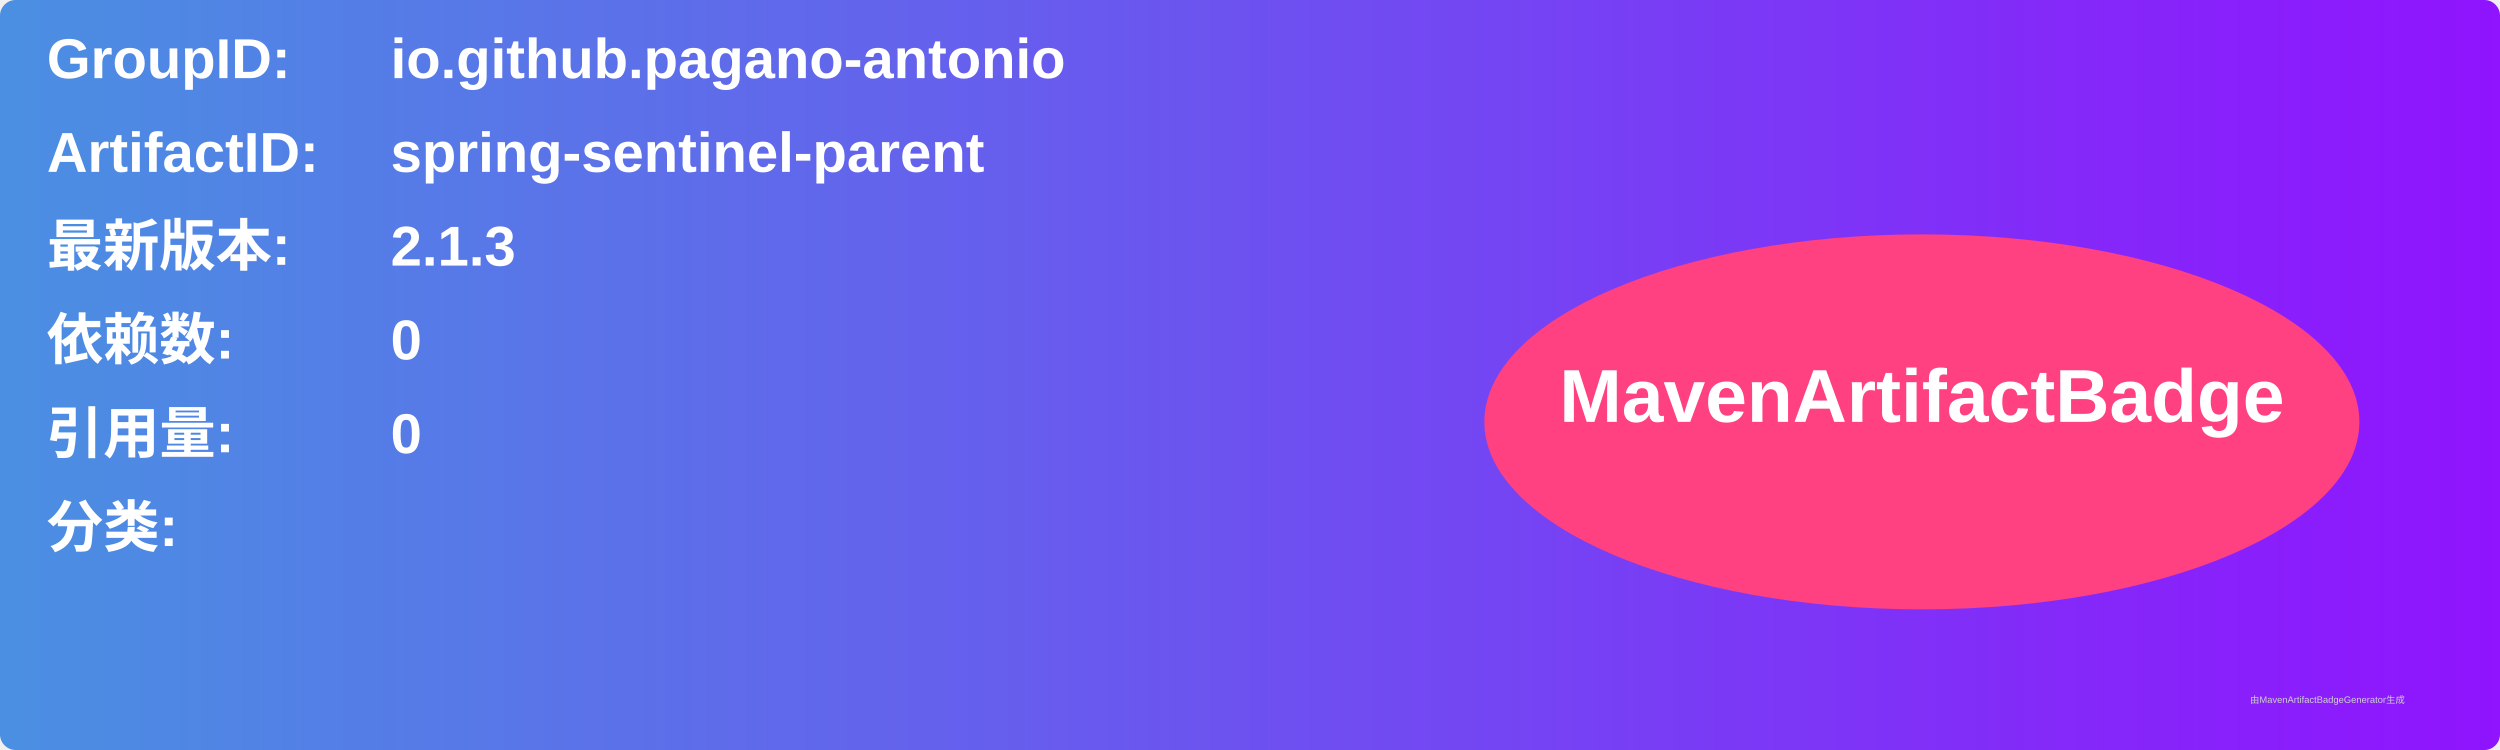
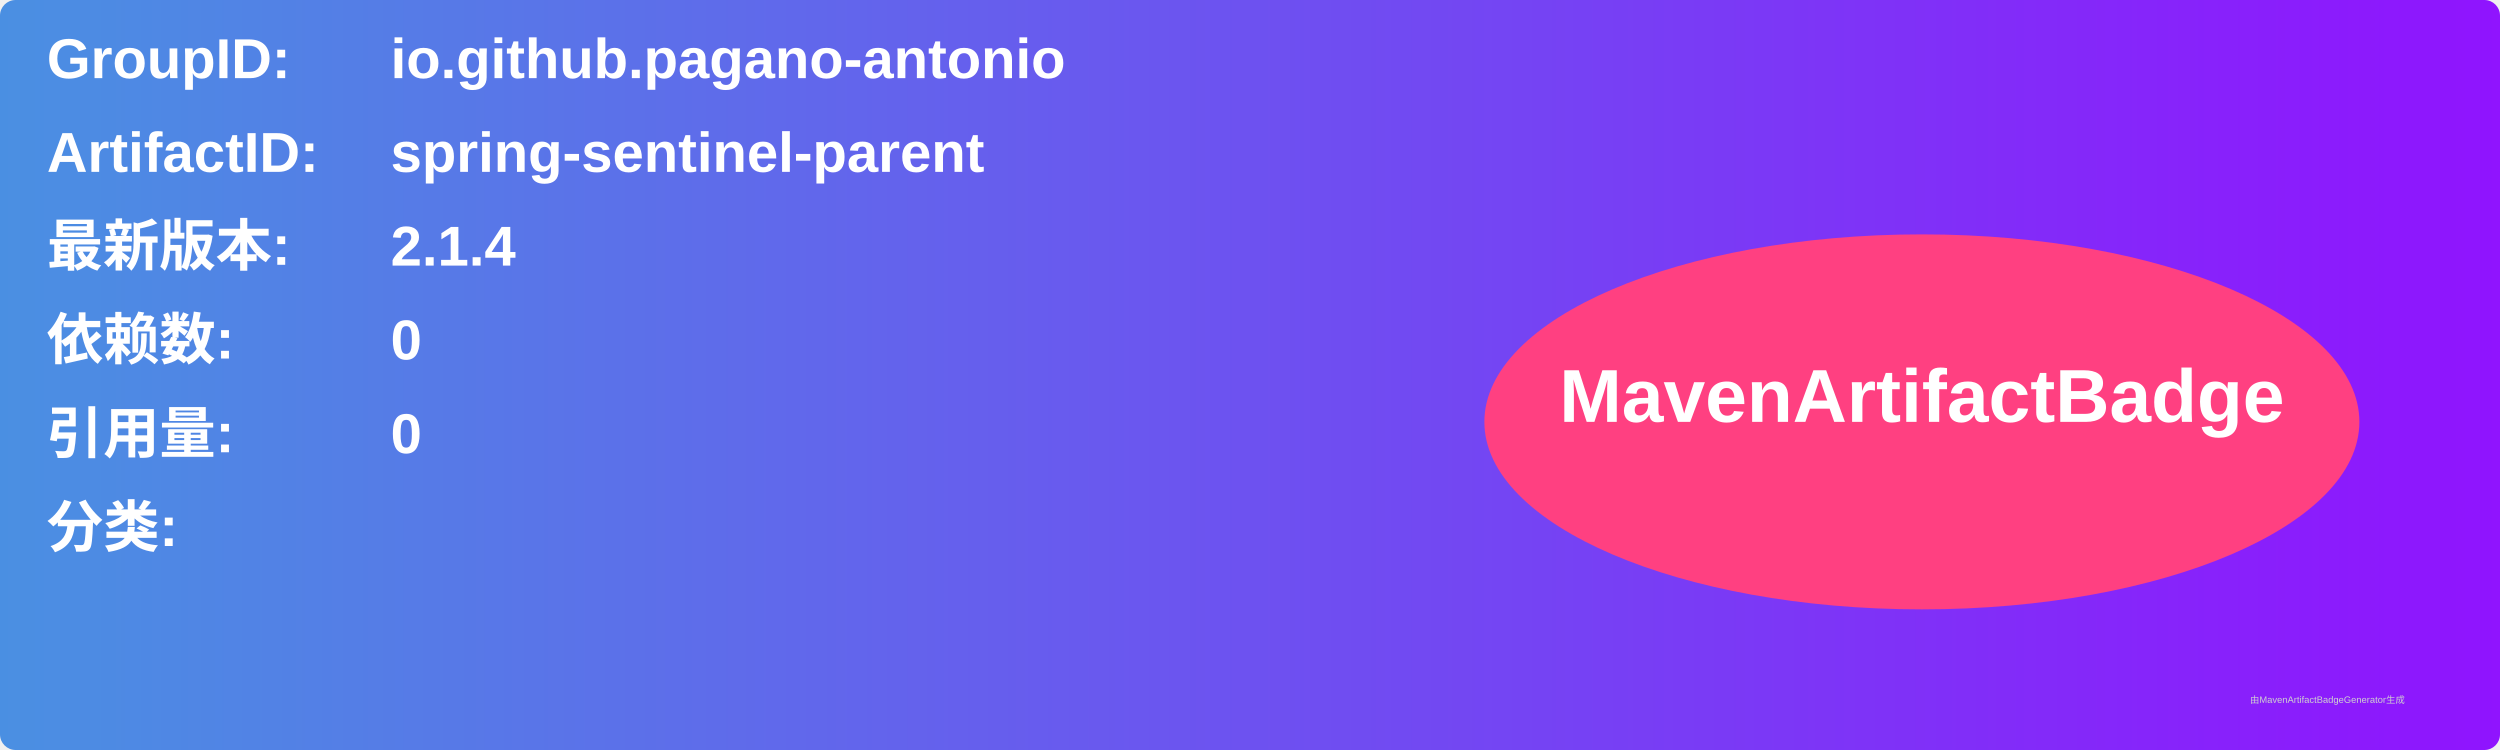
<svg xmlns="http://www.w3.org/2000/svg" width="800" height="240" viewBox="0 0 800 240">
  <linearGradient id="grad" x1="0%" y1="0%" x2="100%" y2="0%">
    <stop offset="0%" stop-color="#4a90e2" />
    <stop offset="100%" stop-color="#9013fe" />
  </linearGradient>
  <rect width="100%" height="100%" rx="5" ry="5" fill="url(#grad)" />
  <g transform="translate(15, 15)">
    <text x="0" y="10" font-family="Arial" font-size="18" fill="white" font-weight="bold" width="260">GroupID:</text>
    <text x="110" y="10" font-family="Arial" font-size="18" fill="white" font-weight="bold" width="460">io.github.pagano-antonio</text>
    <text x="0" y="40" font-family="Arial" font-size="18" fill="white" font-weight="bold" width="260">ArtifactID:</text>
    <text x="110" y="40" font-family="Arial" font-size="18" fill="white" font-weight="bold" width="460">spring-sentinel-parent</text>
    <text x="0" y="70" font-family="Arial" font-size="18" fill="white" font-weight="bold">最新版本:</text>
    <text x="110" y="70" font-family="Arial" font-size="18" fill="white" font-weight="bold">
-       <tspan font-weight="bold">2.1.3</tspan>
+       <tspan font-weight="bold">2.1.4</tspan>
    </text>
    <text x="0" y="100" font-family="Arial" font-size="18" fill="white" font-weight="bold">依赖数: </text>
    <text x="110" y="100" font-family="Arial" font-size="18" fill="white">
      <tspan font-weight="bold">0</tspan>
    </text>
    <text x="0" y="130" font-family="Arial" font-size="18" fill="white" font-weight="bold">引用量: </text>
    <text x="110" y="130" font-family="Arial" font-size="18" fill="white">
      <tspan font-weight="bold">0</tspan>
    </text>
    <text x="0" y="160" font-family="Arial" font-size="18" fill="white" font-weight="bold">分类:</text>
    <text x="10" y="190" font-family="Arial" font-size="10" fill="white">
      <tspan font-weight="bold" />
    </text>
    <ellipse cx="600" cy="120" rx="140" ry="60" fill="#ff4081" />
    <text x="600" y="120" text-anchor="middle" font-family="Arial" font-size="24" fill="white" font-weight="bold">MavenArtifactBadge</text>
  </g>
  <text x="720" y="225" font-family="Arial" font-size="3" fill="#d0d0d0">由MavenArtifactBadgeGenerator生成</text>
</svg>
